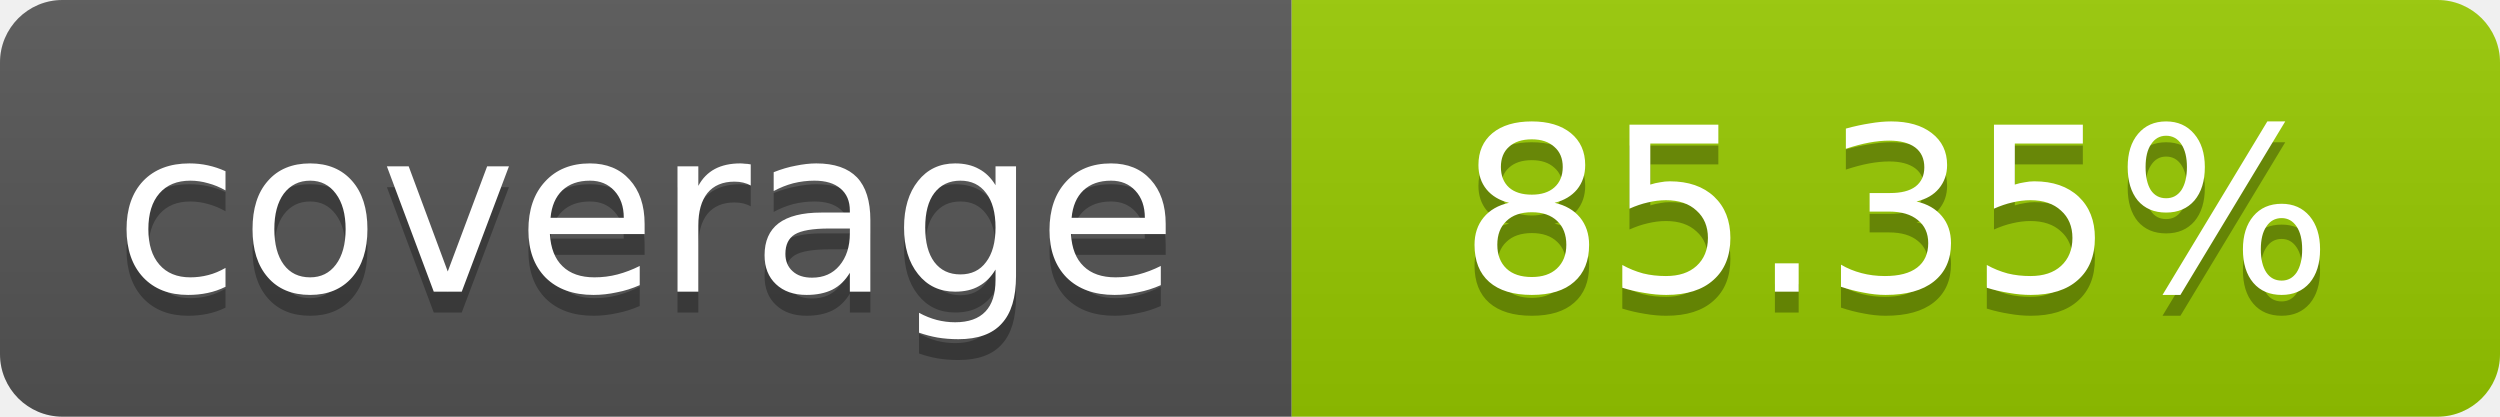
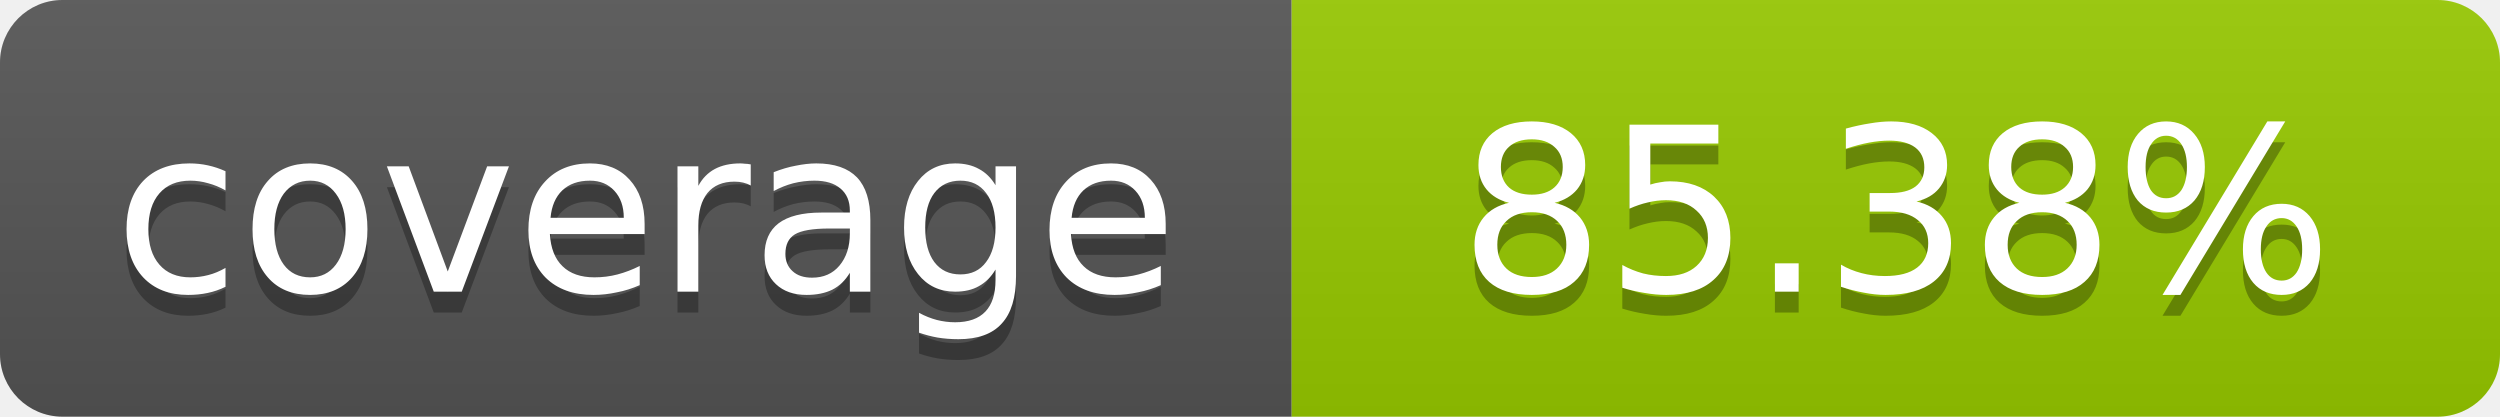
- <svg xmlns="http://www.w3.org/2000/svg" width="120" height="20" role="img" aria-label="coverage: 85.35%">
+ <svg xmlns="http://www.w3.org/2000/svg" width="120" height="20" role="img" aria-label="coverage: 85.38%">
  <linearGradient id="s" x2="0" y2="100%">
    <stop offset="0" stop-color="#bbb" stop-opacity=".1" />
    <stop offset="1" stop-opacity=".1" />
  </linearGradient>
  <clipPath id="r">
    <rect width="120" height="20" rx="3" fill="#fff" />
  </clipPath>
  <g clip-path="url(#r)">
    <rect width="62" height="20" fill="#555" />
    <rect x="62" width="58" height="20" fill="#97CA00" />
    <rect width="120" height="20" fill="url(#s)" />
  </g>
  <g fill="#fff" text-anchor="middle" font-family="Verdana,Geneva,DejaVu Sans,sans-serif" font-size="11">
    <text x="31" y="15" fill="#010101" fill-opacity=".3">coverage</text>
    <text x="31" y="14">coverage</text>
-     <text x="91" y="15" fill="#010101" fill-opacity=".3">85.35%</text>
-     <text x="91" y="14">85.35%</text>
+     <text x="91" y="15" fill="#010101" fill-opacity=".3">85.38%</text>
+     <text x="91" y="14">85.38%</text>
  </g>
</svg>
